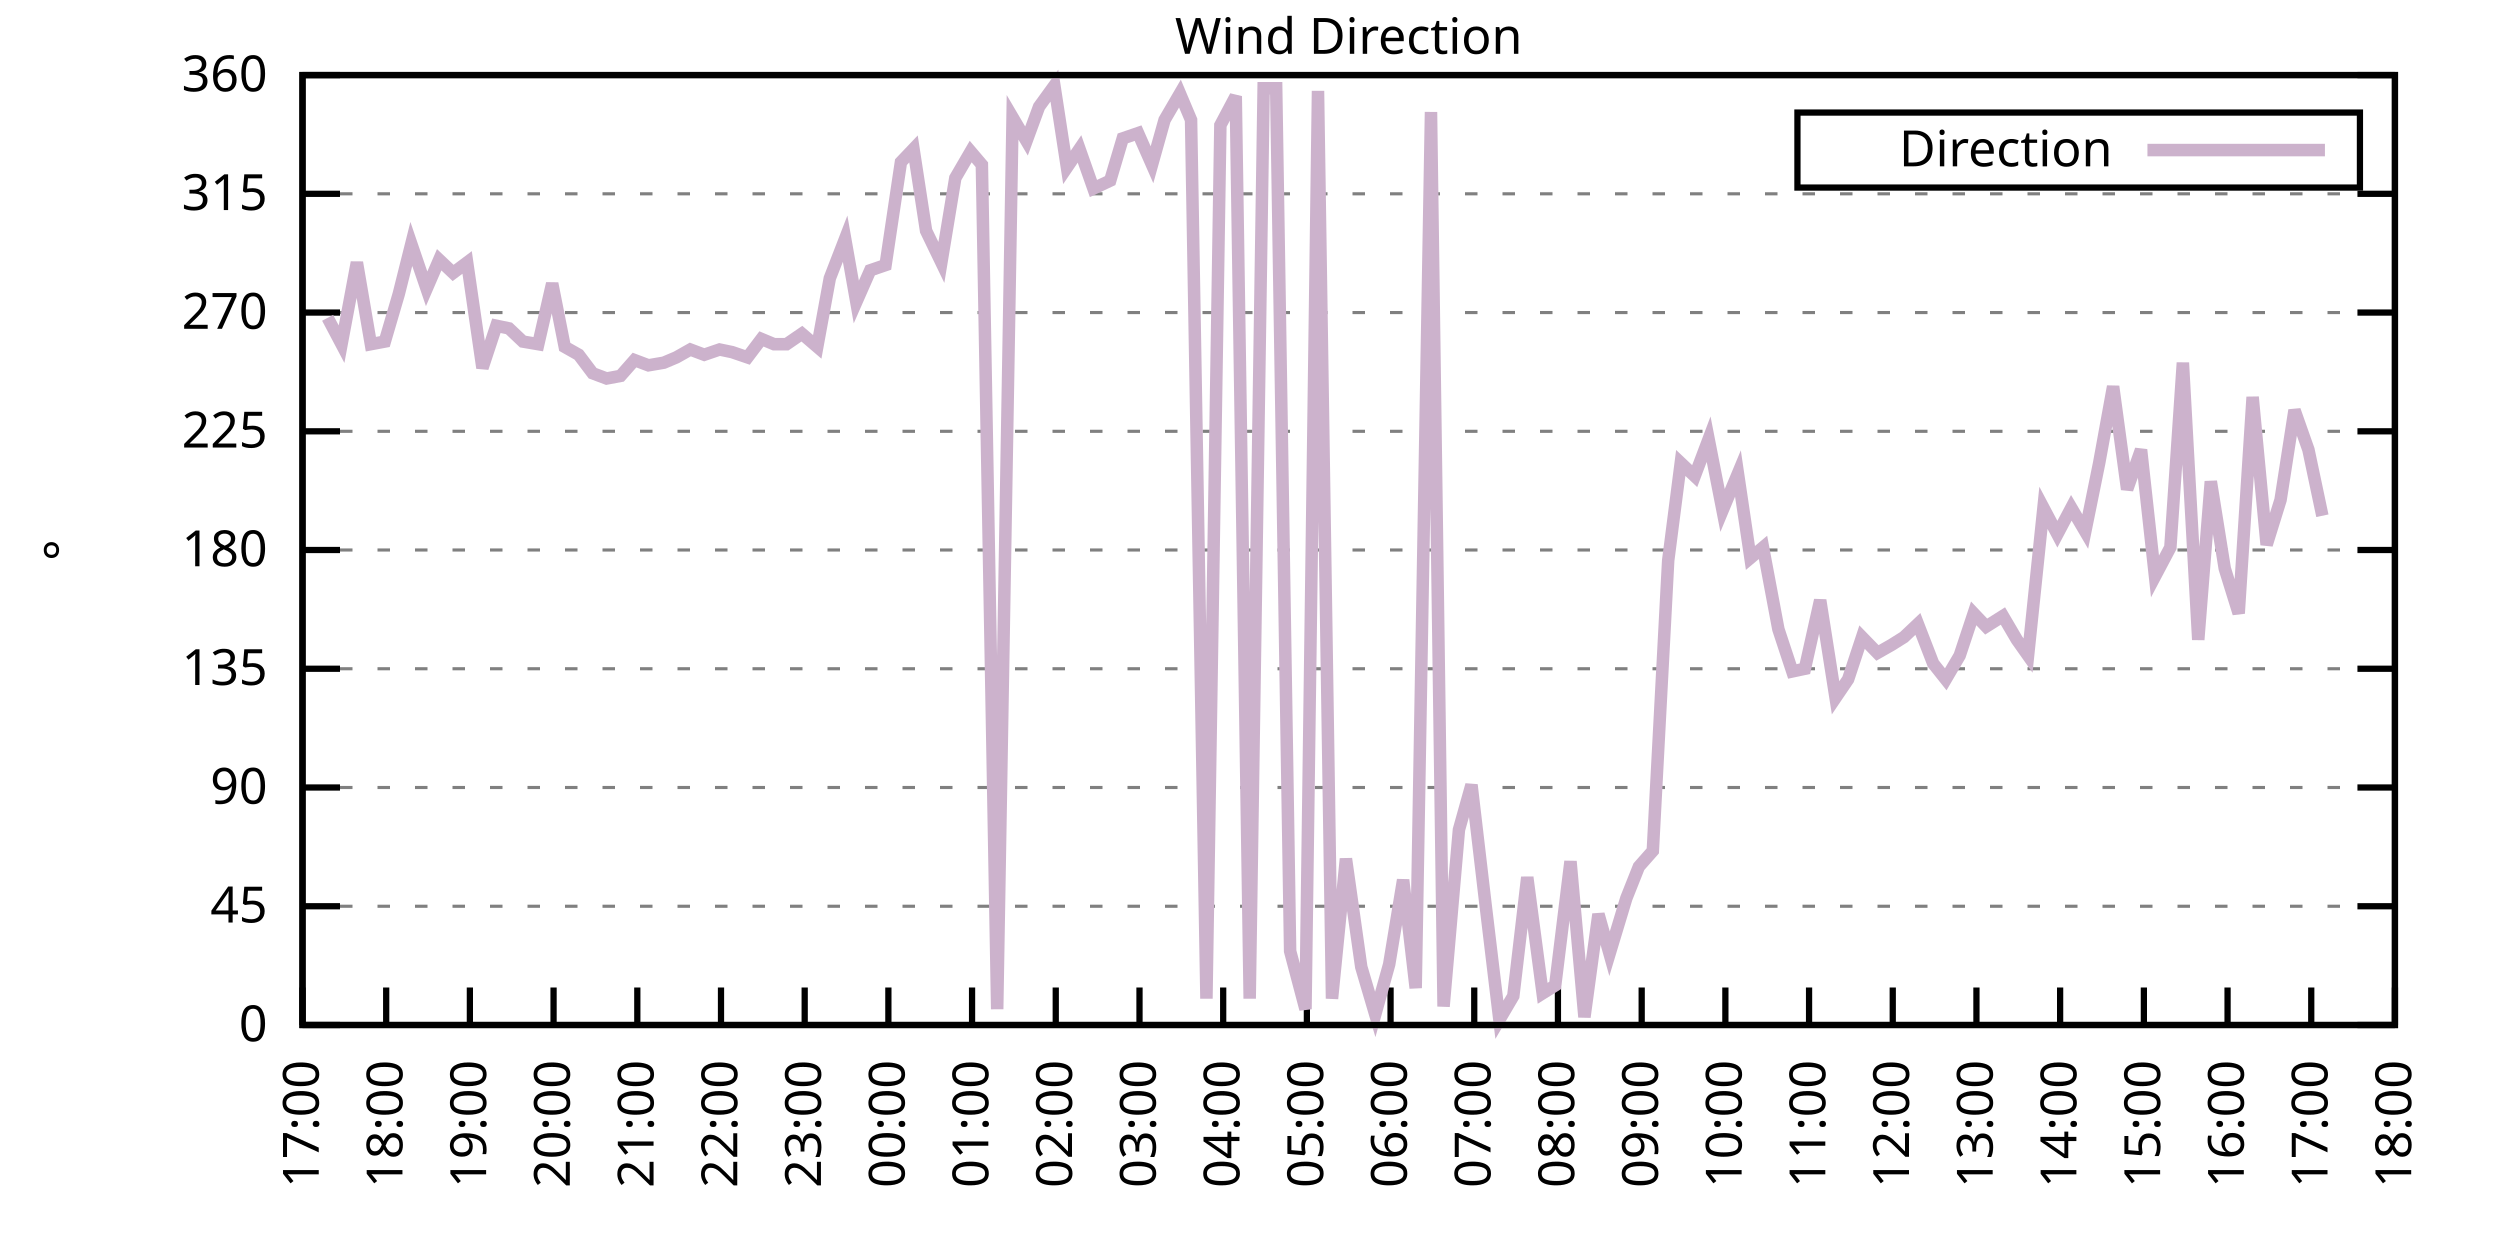
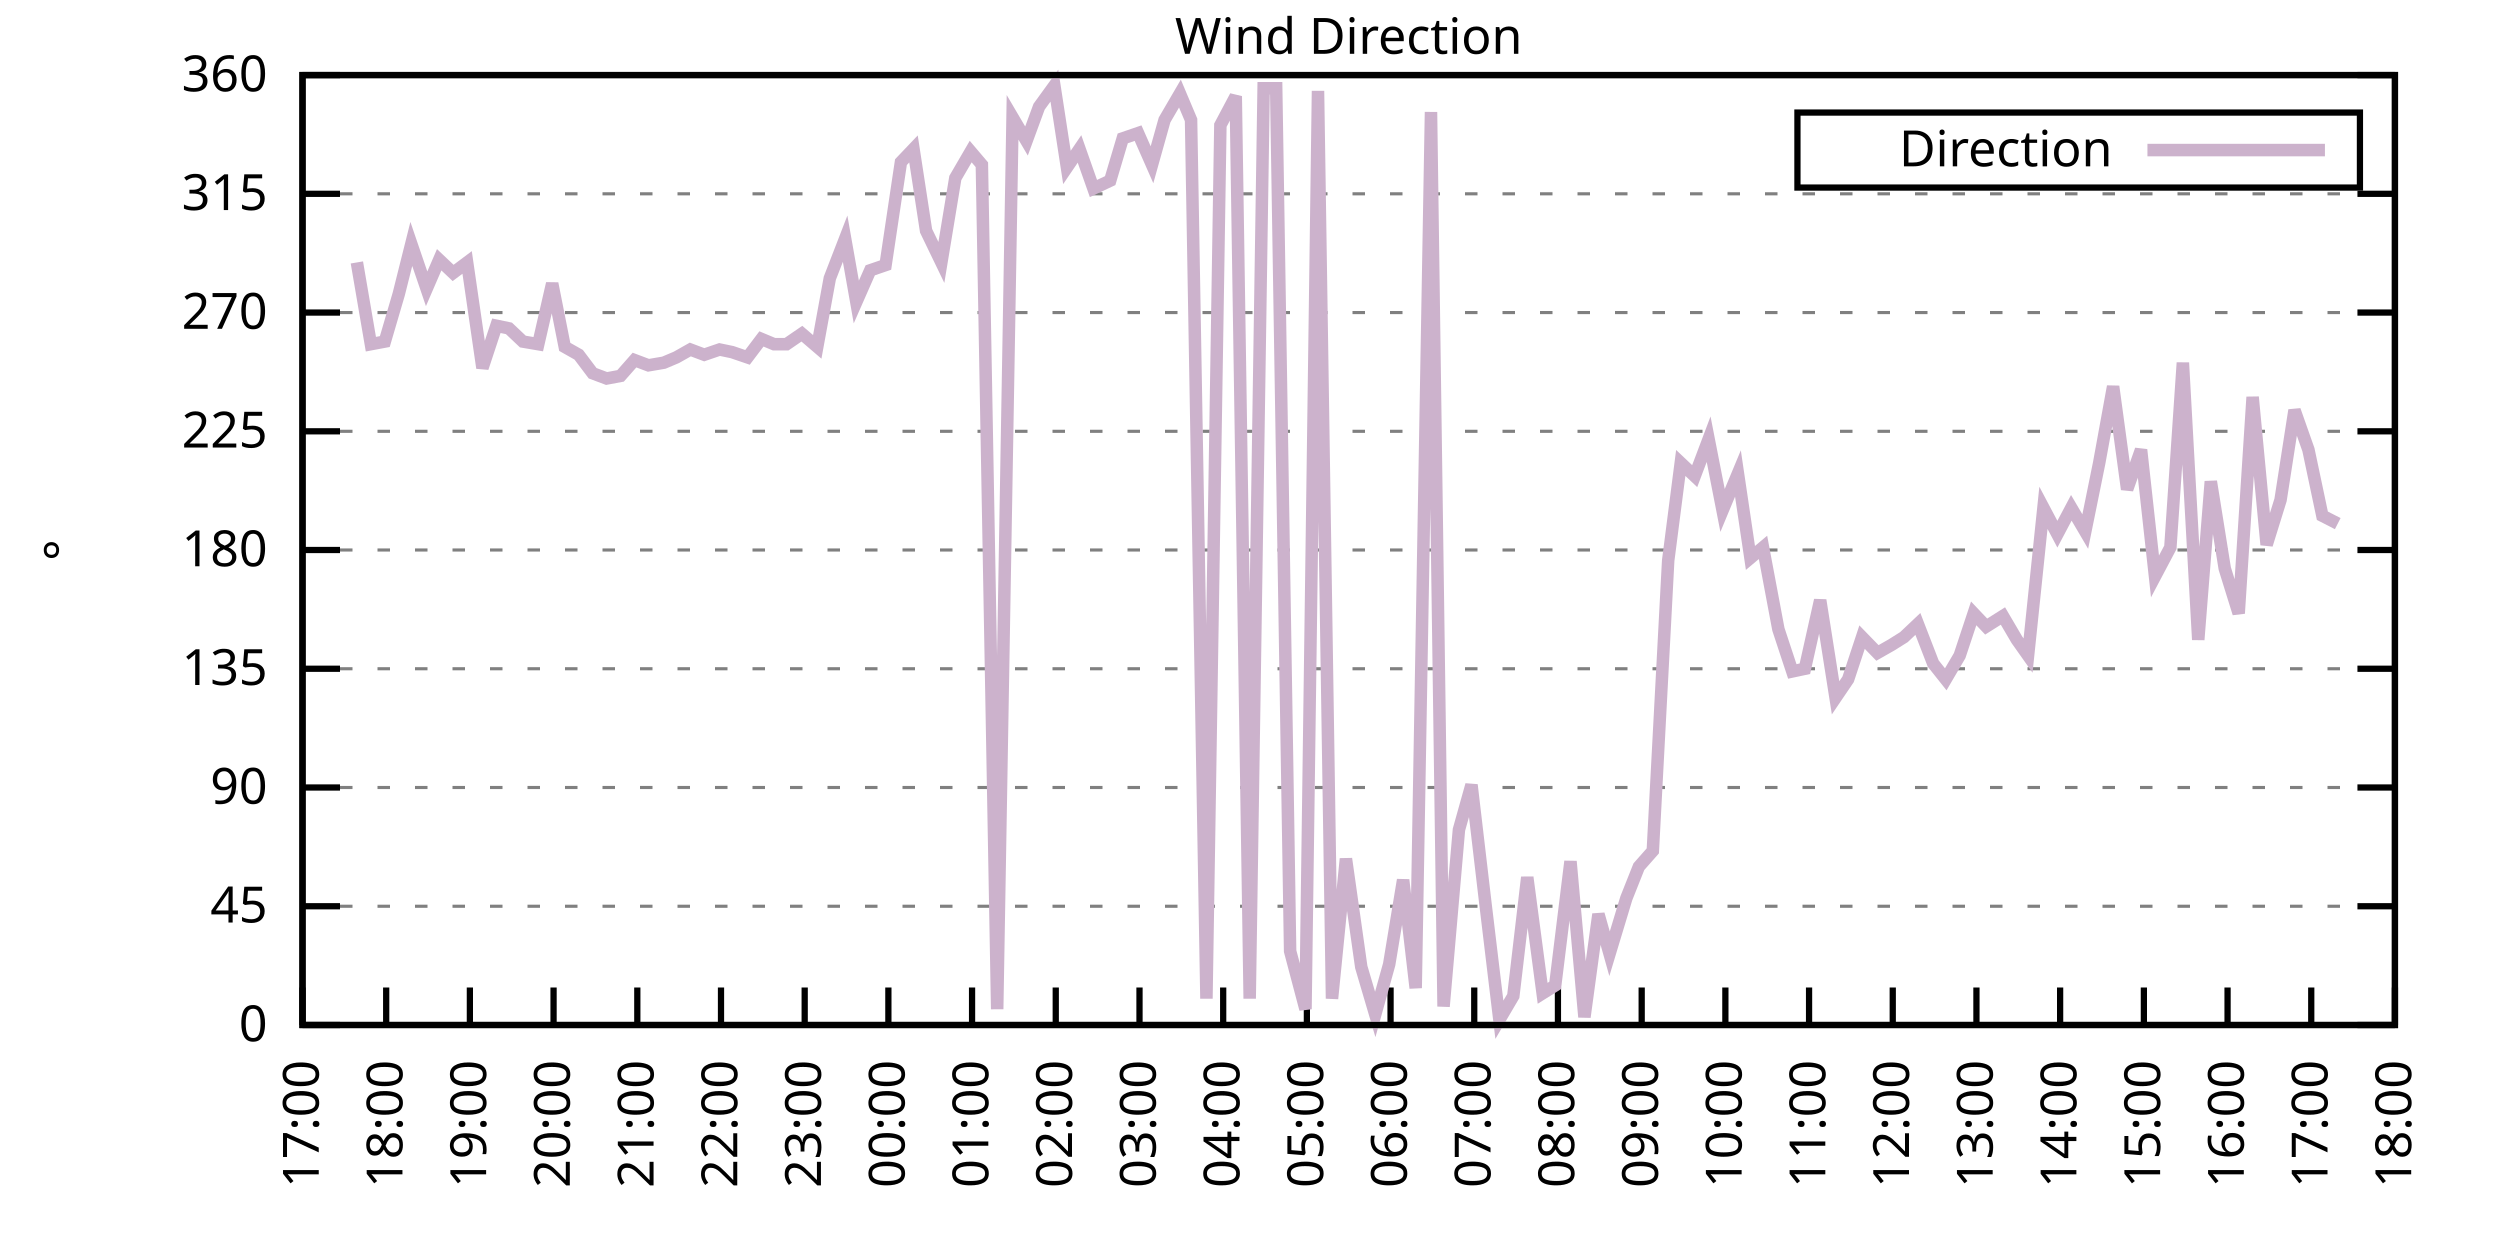
<svg xmlns="http://www.w3.org/2000/svg" xmlns:xlink="http://www.w3.org/1999/xlink" width="400" height="200" viewBox="0 0 400 200">
  <g id="gnuplot_canvas">
    <rect x="0" y="0" width="400" height="200" fill="none" />
    <defs>
      <circle id="gpDot" r="0.5" stroke-width="0.5" stroke="currentColor" />
      <path id="gpPt0" stroke-width="0.333" stroke="currentColor" d="M-1,0 h2 M0,-1 v2" />
      <path id="gpPt1" stroke-width="0.333" stroke="currentColor" d="M-1,-1 L1,1 M1,-1 L-1,1" />
      <path id="gpPt2" stroke-width="0.333" stroke="currentColor" d="M-1,0 L1,0 M0,-1 L0,1 M-1,-1 L1,1 M-1,1 L1,-1" />
      <rect id="gpPt3" stroke-width="0.333" stroke="currentColor" x="-1" y="-1" width="2" height="2" />
      <rect id="gpPt4" stroke-width="0.333" stroke="currentColor" fill="currentColor" x="-1" y="-1" width="2" height="2" />
      <circle id="gpPt5" stroke-width="0.333" stroke="currentColor" cx="0" cy="0" r="1" />
      <use xlink:href="#gpPt5" id="gpPt6" fill="currentColor" stroke="none" />
      <path id="gpPt7" stroke-width="0.333" stroke="currentColor" d="M0,-1.33 L-1.33,0.67 L1.33,0.67 z" />
      <use xlink:href="#gpPt7" id="gpPt8" fill="currentColor" stroke="none" />
      <use xlink:href="#gpPt7" id="gpPt9" stroke="currentColor" transform="rotate(180)" />
      <use xlink:href="#gpPt9" id="gpPt10" fill="currentColor" stroke="none" />
      <use xlink:href="#gpPt3" id="gpPt11" stroke="currentColor" transform="rotate(45)" />
      <use xlink:href="#gpPt11" id="gpPt12" fill="currentColor" stroke="none" />
      <path id="gpPt13" stroke-width="0.333" stroke="currentColor" d="M0,1.330 L1.265,0.411 L0.782,-1.067 L-0.782,-1.076 L-1.265,0.411 z" />
      <use xlink:href="#gpPt13" id="gpPt14" fill="currentColor" stroke="none" />
      <filter id="textbox" filterUnits="objectBoundingBox" x="0" y="0" height="1" width="1">
        <feFlood flood-color="white" flood-opacity="1" result="bgnd" />
        <feComposite in="SourceGraphic" in2="bgnd" operator="atop" />
      </filter>
      <filter id="greybox" filterUnits="objectBoundingBox" x="0" y="0" height="1" width="1">
        <feFlood flood-color="lightgrey" flood-opacity="1" result="grey" />
        <feComposite in="SourceGraphic" in2="grey" operator="atop" />
      </filter>
    </defs>
    <g fill="none" color="white" stroke="currentColor" stroke-width="1.00" stroke-linecap="butt" stroke-linejoin="miter">
</g>
    <g fill="none" color="black" stroke="currentColor" stroke-width="1.00" stroke-linecap="butt" stroke-linejoin="miter">
      <g stroke="none" shape-rendering="crispEdges">
        <polygon fill="rgb(255, 255, 255)" points="48.40,164.00 383.18,164.00 383.18,12.02 48.40,12.02 " />
      </g>
    </g>
    <g fill="none" color="black" stroke="currentColor" stroke-width="1.00" stroke-linecap="butt" stroke-linejoin="miter">
</g>
    <g fill="none" color="black" stroke="black" stroke-width="0.50" stroke-linecap="butt" stroke-linejoin="miter">
</g>
    <g fill="none" color="gray" stroke="currentColor" stroke-width="0.50" stroke-linecap="butt" stroke-linejoin="miter">
      <path stroke="gray" stroke-dasharray="2,4" class="gridline" d="M48.40,164.00 L383.19,164.00  " />
    </g>
    <g fill="none" color="gray" stroke="gray" stroke-width="1.00" stroke-linecap="butt" stroke-linejoin="miter">
</g>
    <g fill="none" color="black" stroke="currentColor" stroke-width="1.00" stroke-linecap="butt" stroke-linejoin="miter">
      <path stroke="black" d="M48.40,164.00 L54.40,164.00 M383.19,164.00 L377.19,164.00  " />
      <g transform="translate(42.80,166.60)" stroke="none" fill="black" font-family="Sans" font-size="8.00" text-anchor="end">
        <text>
          <tspan font-family="Sans"> 0</tspan>
        </text>
      </g>
    </g>
    <g fill="none" color="black" stroke="currentColor" stroke-width="1.00" stroke-linecap="butt" stroke-linejoin="miter">
</g>
    <g fill="none" color="black" stroke="black" stroke-width="0.50" stroke-linecap="butt" stroke-linejoin="miter">
</g>
    <g fill="none" color="gray" stroke="currentColor" stroke-width="0.50" stroke-linecap="butt" stroke-linejoin="miter">
      <path stroke="gray" stroke-dasharray="2,4" class="gridline" d="M48.40,145.00 L383.19,145.00  " />
    </g>
    <g fill="none" color="gray" stroke="gray" stroke-width="1.00" stroke-linecap="butt" stroke-linejoin="miter">
</g>
    <g fill="none" color="black" stroke="currentColor" stroke-width="1.00" stroke-linecap="butt" stroke-linejoin="miter">
      <path stroke="black" d="M48.40,145.00 L54.40,145.00 M383.19,145.00 L377.19,145.00  " />
      <g transform="translate(42.80,147.60)" stroke="none" fill="black" font-family="Sans" font-size="8.00" text-anchor="end">
        <text>
          <tspan font-family="Sans"> 45</tspan>
        </text>
      </g>
    </g>
    <g fill="none" color="black" stroke="currentColor" stroke-width="1.00" stroke-linecap="butt" stroke-linejoin="miter">
</g>
    <g fill="none" color="black" stroke="black" stroke-width="0.50" stroke-linecap="butt" stroke-linejoin="miter">
</g>
    <g fill="none" color="gray" stroke="currentColor" stroke-width="0.50" stroke-linecap="butt" stroke-linejoin="miter">
      <path stroke="gray" stroke-dasharray="2,4" class="gridline" d="M48.40,126.00 L383.19,126.00  " />
    </g>
    <g fill="none" color="gray" stroke="gray" stroke-width="1.00" stroke-linecap="butt" stroke-linejoin="miter">
</g>
    <g fill="none" color="black" stroke="currentColor" stroke-width="1.00" stroke-linecap="butt" stroke-linejoin="miter">
      <path stroke="black" d="M48.40,126.00 L54.40,126.00 M383.19,126.00 L377.19,126.00  " />
      <g transform="translate(42.80,128.60)" stroke="none" fill="black" font-family="Sans" font-size="8.00" text-anchor="end">
        <text>
          <tspan font-family="Sans"> 90</tspan>
        </text>
      </g>
    </g>
    <g fill="none" color="black" stroke="currentColor" stroke-width="1.00" stroke-linecap="butt" stroke-linejoin="miter">
</g>
    <g fill="none" color="black" stroke="black" stroke-width="0.50" stroke-linecap="butt" stroke-linejoin="miter">
</g>
    <g fill="none" color="gray" stroke="currentColor" stroke-width="0.50" stroke-linecap="butt" stroke-linejoin="miter">
      <path stroke="gray" stroke-dasharray="2,4" class="gridline" d="M48.40,107.00 L383.19,107.00  " />
    </g>
    <g fill="none" color="gray" stroke="gray" stroke-width="1.00" stroke-linecap="butt" stroke-linejoin="miter">
</g>
    <g fill="none" color="black" stroke="currentColor" stroke-width="1.00" stroke-linecap="butt" stroke-linejoin="miter">
      <path stroke="black" d="M48.40,107.00 L54.40,107.00 M383.19,107.00 L377.19,107.00  " />
      <g transform="translate(42.80,109.60)" stroke="none" fill="black" font-family="Sans" font-size="8.00" text-anchor="end">
        <text>
          <tspan font-family="Sans"> 135</tspan>
        </text>
      </g>
    </g>
    <g fill="none" color="black" stroke="currentColor" stroke-width="1.00" stroke-linecap="butt" stroke-linejoin="miter">
</g>
    <g fill="none" color="black" stroke="black" stroke-width="0.50" stroke-linecap="butt" stroke-linejoin="miter">
</g>
    <g fill="none" color="gray" stroke="currentColor" stroke-width="0.50" stroke-linecap="butt" stroke-linejoin="miter">
      <path stroke="gray" stroke-dasharray="2,4" class="gridline" d="M48.40,88.00 L383.19,88.00  " />
    </g>
    <g fill="none" color="gray" stroke="gray" stroke-width="1.00" stroke-linecap="butt" stroke-linejoin="miter">
</g>
    <g fill="none" color="black" stroke="currentColor" stroke-width="1.00" stroke-linecap="butt" stroke-linejoin="miter">
      <path stroke="black" d="M48.40,88.00 L54.40,88.00 M383.19,88.00 L377.19,88.00  " />
      <g transform="translate(42.80,90.60)" stroke="none" fill="black" font-family="Sans" font-size="8.00" text-anchor="end">
        <text>
          <tspan font-family="Sans"> 180</tspan>
        </text>
      </g>
    </g>
    <g fill="none" color="black" stroke="currentColor" stroke-width="1.00" stroke-linecap="butt" stroke-linejoin="miter">
</g>
    <g fill="none" color="black" stroke="black" stroke-width="0.50" stroke-linecap="butt" stroke-linejoin="miter">
</g>
    <g fill="none" color="gray" stroke="currentColor" stroke-width="0.50" stroke-linecap="butt" stroke-linejoin="miter">
      <path stroke="gray" stroke-dasharray="2,4" class="gridline" d="M48.40,69.01 L383.19,69.01  " />
    </g>
    <g fill="none" color="gray" stroke="gray" stroke-width="1.00" stroke-linecap="butt" stroke-linejoin="miter">
</g>
    <g fill="none" color="black" stroke="currentColor" stroke-width="1.00" stroke-linecap="butt" stroke-linejoin="miter">
      <path stroke="black" d="M48.40,69.01 L54.40,69.01 M383.19,69.01 L377.19,69.01  " />
      <g transform="translate(42.80,71.61)" stroke="none" fill="black" font-family="Sans" font-size="8.00" text-anchor="end">
        <text>
          <tspan font-family="Sans"> 225</tspan>
        </text>
      </g>
    </g>
    <g fill="none" color="black" stroke="currentColor" stroke-width="1.00" stroke-linecap="butt" stroke-linejoin="miter">
</g>
    <g fill="none" color="black" stroke="black" stroke-width="0.50" stroke-linecap="butt" stroke-linejoin="miter">
</g>
    <g fill="none" color="gray" stroke="currentColor" stroke-width="0.50" stroke-linecap="butt" stroke-linejoin="miter">
      <path stroke="gray" stroke-dasharray="2,4" class="gridline" d="M48.40,50.01 L383.19,50.01  " />
    </g>
    <g fill="none" color="gray" stroke="gray" stroke-width="1.00" stroke-linecap="butt" stroke-linejoin="miter">
</g>
    <g fill="none" color="black" stroke="currentColor" stroke-width="1.00" stroke-linecap="butt" stroke-linejoin="miter">
      <path stroke="black" d="M48.40,50.01 L54.40,50.01 M383.19,50.01 L377.19,50.01  " />
      <g transform="translate(42.80,52.61)" stroke="none" fill="black" font-family="Sans" font-size="8.00" text-anchor="end">
        <text>
          <tspan font-family="Sans"> 270</tspan>
        </text>
      </g>
    </g>
    <g fill="none" color="black" stroke="currentColor" stroke-width="1.00" stroke-linecap="butt" stroke-linejoin="miter">
</g>
    <g fill="none" color="black" stroke="black" stroke-width="0.50" stroke-linecap="butt" stroke-linejoin="miter">
</g>
    <g fill="none" color="gray" stroke="currentColor" stroke-width="0.50" stroke-linecap="butt" stroke-linejoin="miter">
      <path stroke="gray" stroke-dasharray="2,4" class="gridline" d="M48.40,31.01 L383.19,31.01  " />
    </g>
    <g fill="none" color="gray" stroke="gray" stroke-width="1.00" stroke-linecap="butt" stroke-linejoin="miter">
</g>
    <g fill="none" color="black" stroke="currentColor" stroke-width="1.00" stroke-linecap="butt" stroke-linejoin="miter">
      <path stroke="black" d="M48.40,31.01 L54.40,31.01 M383.19,31.01 L377.19,31.01  " />
      <g transform="translate(42.80,33.61)" stroke="none" fill="black" font-family="Sans" font-size="8.00" text-anchor="end">
        <text>
          <tspan font-family="Sans"> 315</tspan>
        </text>
      </g>
    </g>
    <g fill="none" color="black" stroke="currentColor" stroke-width="1.00" stroke-linecap="butt" stroke-linejoin="miter">
</g>
    <g fill="none" color="black" stroke="black" stroke-width="0.50" stroke-linecap="butt" stroke-linejoin="miter">
</g>
    <g fill="none" color="gray" stroke="currentColor" stroke-width="0.50" stroke-linecap="butt" stroke-linejoin="miter">
      <path stroke="gray" stroke-dasharray="2,4" class="gridline" d="M48.40,12.01 L383.19,12.01  " />
    </g>
    <g fill="none" color="gray" stroke="gray" stroke-width="1.00" stroke-linecap="butt" stroke-linejoin="miter">
</g>
    <g fill="none" color="black" stroke="currentColor" stroke-width="1.00" stroke-linecap="butt" stroke-linejoin="miter">
      <path stroke="black" d="M48.40,12.01 L54.40,12.01 M383.19,12.01 L377.19,12.01  " />
      <g transform="translate(42.80,14.61)" stroke="none" fill="black" font-family="Sans" font-size="8.00" text-anchor="end">
        <text>
          <tspan font-family="Sans"> 360</tspan>
        </text>
      </g>
    </g>
    <g fill="none" color="black" stroke="currentColor" stroke-width="1.00" stroke-linecap="butt" stroke-linejoin="miter">
      <path stroke="black" d="M48.40,164.00 L48.40,158.00  " />
      <g transform="translate(51.00,169.60) rotate(270.00)" stroke="none" fill="black" font-family="Sans" font-size="8.00" text-anchor="end">
        <text>
          <tspan font-family="Sans">17:00</tspan>
        </text>
      </g>
    </g>
    <g fill="none" color="black" stroke="currentColor" stroke-width="1.00" stroke-linecap="butt" stroke-linejoin="miter">
      <path stroke="black" d="M61.79,164.00 L61.79,158.00  " />
      <g transform="translate(64.39,169.60) rotate(270.00)" stroke="none" fill="black" font-family="Sans" font-size="8.00" text-anchor="end">
        <text>
          <tspan font-family="Sans">18:00</tspan>
        </text>
      </g>
    </g>
    <g fill="none" color="black" stroke="currentColor" stroke-width="1.00" stroke-linecap="butt" stroke-linejoin="miter">
      <path stroke="black" d="M75.18,164.00 L75.18,158.00  " />
      <g transform="translate(77.78,169.60) rotate(270.00)" stroke="none" fill="black" font-family="Sans" font-size="8.00" text-anchor="end">
        <text>
          <tspan font-family="Sans">19:00</tspan>
        </text>
      </g>
    </g>
    <g fill="none" color="black" stroke="currentColor" stroke-width="1.00" stroke-linecap="butt" stroke-linejoin="miter">
      <path stroke="black" d="M88.57,164.00 L88.57,158.00  " />
      <g transform="translate(91.17,169.60) rotate(270.00)" stroke="none" fill="black" font-family="Sans" font-size="8.00" text-anchor="end">
        <text>
          <tspan font-family="Sans">20:00</tspan>
        </text>
      </g>
    </g>
    <g fill="none" color="black" stroke="currentColor" stroke-width="1.00" stroke-linecap="butt" stroke-linejoin="miter">
      <path stroke="black" d="M101.97,164.00 L101.97,158.00  " />
      <g transform="translate(104.57,169.60) rotate(270.00)" stroke="none" fill="black" font-family="Sans" font-size="8.00" text-anchor="end">
        <text>
          <tspan font-family="Sans">21:00</tspan>
        </text>
      </g>
    </g>
    <g fill="none" color="black" stroke="currentColor" stroke-width="1.00" stroke-linecap="butt" stroke-linejoin="miter">
      <path stroke="black" d="M115.36,164.00 L115.36,158.00  " />
      <g transform="translate(117.96,169.60) rotate(270.00)" stroke="none" fill="black" font-family="Sans" font-size="8.00" text-anchor="end">
        <text>
          <tspan font-family="Sans">22:00</tspan>
        </text>
      </g>
    </g>
    <g fill="none" color="black" stroke="currentColor" stroke-width="1.00" stroke-linecap="butt" stroke-linejoin="miter">
      <path stroke="black" d="M128.75,164.00 L128.75,158.00  " />
      <g transform="translate(131.35,169.60) rotate(270.00)" stroke="none" fill="black" font-family="Sans" font-size="8.00" text-anchor="end">
        <text>
          <tspan font-family="Sans">23:00</tspan>
        </text>
      </g>
    </g>
    <g fill="none" color="black" stroke="currentColor" stroke-width="1.00" stroke-linecap="butt" stroke-linejoin="miter">
      <path stroke="black" d="M142.14,164.00 L142.14,158.00  " />
      <g transform="translate(144.74,169.60) rotate(270.00)" stroke="none" fill="black" font-family="Sans" font-size="8.00" text-anchor="end">
        <text>
          <tspan font-family="Sans">00:00</tspan>
        </text>
      </g>
    </g>
    <g fill="none" color="black" stroke="currentColor" stroke-width="1.00" stroke-linecap="butt" stroke-linejoin="miter">
      <path stroke="black" d="M155.53,164.00 L155.53,158.00  " />
      <g transform="translate(158.13,169.60) rotate(270.00)" stroke="none" fill="black" font-family="Sans" font-size="8.00" text-anchor="end">
        <text>
          <tspan font-family="Sans">01:00</tspan>
        </text>
      </g>
    </g>
    <g fill="none" color="black" stroke="currentColor" stroke-width="1.00" stroke-linecap="butt" stroke-linejoin="miter">
      <path stroke="black" d="M168.92,164.00 L168.92,158.00  " />
      <g transform="translate(171.52,169.60) rotate(270.00)" stroke="none" fill="black" font-family="Sans" font-size="8.00" text-anchor="end">
        <text>
          <tspan font-family="Sans">02:00</tspan>
        </text>
      </g>
    </g>
    <g fill="none" color="black" stroke="currentColor" stroke-width="1.00" stroke-linecap="butt" stroke-linejoin="miter">
      <path stroke="black" d="M182.32,164.00 L182.32,158.00  " />
      <g transform="translate(184.92,169.60) rotate(270.00)" stroke="none" fill="black" font-family="Sans" font-size="8.00" text-anchor="end">
        <text>
          <tspan font-family="Sans">03:00</tspan>
        </text>
      </g>
    </g>
    <g fill="none" color="black" stroke="currentColor" stroke-width="1.00" stroke-linecap="butt" stroke-linejoin="miter">
      <path stroke="black" d="M195.71,164.00 L195.71,158.00  " />
      <g transform="translate(198.31,169.60) rotate(270.00)" stroke="none" fill="black" font-family="Sans" font-size="8.00" text-anchor="end">
        <text>
          <tspan font-family="Sans">04:00</tspan>
        </text>
      </g>
    </g>
    <g fill="none" color="black" stroke="currentColor" stroke-width="1.00" stroke-linecap="butt" stroke-linejoin="miter">
      <path stroke="black" d="M209.10,164.00 L209.10,158.00  " />
      <g transform="translate(211.70,169.60) rotate(270.00)" stroke="none" fill="black" font-family="Sans" font-size="8.00" text-anchor="end">
        <text>
          <tspan font-family="Sans">05:00</tspan>
        </text>
      </g>
    </g>
    <g fill="none" color="black" stroke="currentColor" stroke-width="1.00" stroke-linecap="butt" stroke-linejoin="miter">
      <path stroke="black" d="M222.49,164.00 L222.49,158.00  " />
      <g transform="translate(225.09,169.60) rotate(270.00)" stroke="none" fill="black" font-family="Sans" font-size="8.00" text-anchor="end">
        <text>
          <tspan font-family="Sans">06:00</tspan>
        </text>
      </g>
    </g>
    <g fill="none" color="black" stroke="currentColor" stroke-width="1.00" stroke-linecap="butt" stroke-linejoin="miter">
      <path stroke="black" d="M235.88,164.00 L235.88,158.00  " />
      <g transform="translate(238.48,169.60) rotate(270.00)" stroke="none" fill="black" font-family="Sans" font-size="8.00" text-anchor="end">
        <text>
          <tspan font-family="Sans">07:00</tspan>
        </text>
      </g>
    </g>
    <g fill="none" color="black" stroke="currentColor" stroke-width="1.00" stroke-linecap="butt" stroke-linejoin="miter">
      <path stroke="black" d="M249.27,164.00 L249.27,158.00  " />
      <g transform="translate(251.87,169.60) rotate(270.00)" stroke="none" fill="black" font-family="Sans" font-size="8.00" text-anchor="end">
        <text>
          <tspan font-family="Sans">08:00</tspan>
        </text>
      </g>
    </g>
    <g fill="none" color="black" stroke="currentColor" stroke-width="1.00" stroke-linecap="butt" stroke-linejoin="miter">
      <path stroke="black" d="M262.67,164.00 L262.67,158.00  " />
      <g transform="translate(265.27,169.60) rotate(270.00)" stroke="none" fill="black" font-family="Sans" font-size="8.00" text-anchor="end">
        <text>
          <tspan font-family="Sans">09:00</tspan>
        </text>
      </g>
    </g>
    <g fill="none" color="black" stroke="currentColor" stroke-width="1.00" stroke-linecap="butt" stroke-linejoin="miter">
      <path stroke="black" d="M276.06,164.00 L276.06,158.00  " />
      <g transform="translate(278.66,169.60) rotate(270.00)" stroke="none" fill="black" font-family="Sans" font-size="8.00" text-anchor="end">
        <text>
          <tspan font-family="Sans">10:00</tspan>
        </text>
      </g>
    </g>
    <g fill="none" color="black" stroke="currentColor" stroke-width="1.00" stroke-linecap="butt" stroke-linejoin="miter">
      <path stroke="black" d="M289.45,164.00 L289.45,158.00  " />
      <g transform="translate(292.05,169.60) rotate(270.00)" stroke="none" fill="black" font-family="Sans" font-size="8.00" text-anchor="end">
        <text>
          <tspan font-family="Sans">11:00</tspan>
        </text>
      </g>
    </g>
    <g fill="none" color="black" stroke="currentColor" stroke-width="1.00" stroke-linecap="butt" stroke-linejoin="miter">
      <path stroke="black" d="M302.84,164.00 L302.84,158.00  " />
      <g transform="translate(305.44,169.60) rotate(270.00)" stroke="none" fill="black" font-family="Sans" font-size="8.00" text-anchor="end">
        <text>
          <tspan font-family="Sans">12:00</tspan>
        </text>
      </g>
    </g>
    <g fill="none" color="black" stroke="currentColor" stroke-width="1.00" stroke-linecap="butt" stroke-linejoin="miter">
      <path stroke="black" d="M316.23,164.00 L316.23,158.00  " />
      <g transform="translate(318.83,169.60) rotate(270.00)" stroke="none" fill="black" font-family="Sans" font-size="8.00" text-anchor="end">
        <text>
          <tspan font-family="Sans">13:00</tspan>
        </text>
      </g>
    </g>
    <g fill="none" color="black" stroke="currentColor" stroke-width="1.00" stroke-linecap="butt" stroke-linejoin="miter">
      <path stroke="black" d="M329.62,164.00 L329.62,158.00  " />
      <g transform="translate(332.22,169.60) rotate(270.00)" stroke="none" fill="black" font-family="Sans" font-size="8.00" text-anchor="end">
        <text>
          <tspan font-family="Sans">14:00</tspan>
        </text>
      </g>
    </g>
    <g fill="none" color="black" stroke="currentColor" stroke-width="1.00" stroke-linecap="butt" stroke-linejoin="miter">
      <path stroke="black" d="M343.02,164.00 L343.02,158.00  " />
      <g transform="translate(345.62,169.60) rotate(270.00)" stroke="none" fill="black" font-family="Sans" font-size="8.00" text-anchor="end">
        <text>
          <tspan font-family="Sans">15:00</tspan>
        </text>
      </g>
    </g>
    <g fill="none" color="black" stroke="currentColor" stroke-width="1.00" stroke-linecap="butt" stroke-linejoin="miter">
      <path stroke="black" d="M356.41,164.00 L356.41,158.00  " />
      <g transform="translate(359.01,169.60) rotate(270.00)" stroke="none" fill="black" font-family="Sans" font-size="8.00" text-anchor="end">
        <text>
          <tspan font-family="Sans">16:00</tspan>
        </text>
      </g>
    </g>
    <g fill="none" color="black" stroke="currentColor" stroke-width="1.00" stroke-linecap="butt" stroke-linejoin="miter">
      <path stroke="black" d="M369.80,164.00 L369.80,158.00  " />
      <g transform="translate(372.40,169.60) rotate(270.00)" stroke="none" fill="black" font-family="Sans" font-size="8.00" text-anchor="end">
        <text>
          <tspan font-family="Sans">17:00</tspan>
        </text>
      </g>
    </g>
    <g fill="none" color="black" stroke="currentColor" stroke-width="1.00" stroke-linecap="butt" stroke-linejoin="miter">
      <path stroke="black" d="M383.19,164.00 L383.19,158.00  " />
      <g transform="translate(385.79,169.60) rotate(270.00)" stroke="none" fill="black" font-family="Sans" font-size="8.00" text-anchor="end">
        <text>
          <tspan font-family="Sans">18:00</tspan>
        </text>
      </g>
    </g>
    <g fill="none" color="black" stroke="currentColor" stroke-width="1.00" stroke-linecap="butt" stroke-linejoin="miter">
</g>
    <g fill="none" color="black" stroke="currentColor" stroke-width="1.00" stroke-linecap="butt" stroke-linejoin="miter">
      <path stroke="black" d="M48.40,12.01 L48.40,164.00 L383.19,164.00 L383.19,12.01 L48.40,12.01 Z  " />
    </g>
    <g fill="none" color="black" stroke="currentColor" stroke-width="1.00" stroke-linecap="butt" stroke-linejoin="miter">
</g>
    <g fill="none" color="black" stroke="currentColor" stroke-width="1.00" stroke-linecap="butt" stroke-linejoin="miter">
      <path stroke="black" d="M287.59,30.01 L287.59,18.01 L377.59,18.01 L377.59,30.01 L287.59,30.01 Z  " />
    </g>
    <g id="Wind_direction_plot_1">
      <g fill="none" color="white" stroke="black" stroke-width="2.00" stroke-linecap="butt" stroke-linejoin="miter">
</g>
      <g fill="none" color="black" stroke="currentColor" stroke-width="2.00" stroke-linecap="butt" stroke-linejoin="miter">
        <g transform="translate(337.99,26.61)" stroke="none" fill="black" font-family="Sans" font-size="8.00" text-anchor="end">
          <text>
            <tspan font-family="Sans">Direction</tspan>
          </text>
        </g>
      </g>
      <g fill="none" color="black" stroke="currentColor" stroke-width="2.00" stroke-linecap="butt" stroke-linejoin="miter">
-         <path stroke="rgb(204, 178, 204)" d="M343.59,24.01 L371.99,24.01 M52.42,50.85 L54.65,55.07 L57.10,41.99 L59.34,55.07 L61.57,54.65 L63.80,47.05   L65.81,39.03 L68.26,46.21 L70.27,41.56 L72.50,43.67 L74.74,41.99 L77.19,58.87 L79.42,52.12 L81.43,52.54   L83.66,54.65 L86.12,55.07 L88.35,45.36 L90.36,55.50 L92.59,56.76 L94.82,59.72 L97.06,60.56 L99.29,60.14   L101.52,57.61 L103.75,58.45 L106.21,58.03 L108.22,57.18 L110.45,55.92 L112.68,56.76 L115.13,55.92 L117.14,56.34   L119.60,57.18 L121.83,54.23 L123.84,55.07 L125.85,55.07 L128.30,53.39 L130.76,55.50 L132.77,44.52 L135.22,38.19   L137.01,48.32 L139.24,43.25 L141.69,42.41 L144.15,25.94 L146.16,23.83 L148.17,36.92 L150.62,41.99 L152.85,28.48   L155.31,24.25 L157.10,26.36 L159.55,161.47 L162.01,18.77 L164.24,22.56 L166.25,17.08 L168.70,13.70 L170.71,26.79   L172.72,23.83 L174.95,30.16 L177.63,28.90 L179.64,22.14 L182.09,21.30 L184.32,26.36 L186.33,19.19 L188.79,14.97   L190.57,19.19 L193.03,159.78 L195.26,20.03 L197.72,15.39 L199.95,159.78 L202.18,14.12 L204.19,14.12 L206.42,152.18   L208.88,161.47 L210.88,14.54 L213.12,159.78 L215.35,137.40 L217.80,154.71 L220.04,162.31 L222.27,154.29 L224.50,140.78   L226.51,158.09 L228.96,17.92 L230.97,161.04 L233.43,132.76 L235.44,125.58 L237.67,144.58 L239.90,163.16 L242.13,159.36   L244.36,140.36 L246.82,158.93 L248.83,157.67 L251.28,137.82 L253.51,162.73 L255.75,146.27 L257.53,152.60 L260.21,143.73   L262.22,138.67 L264.45,136.14 L266.91,89.69 L268.92,74.07 L271.15,76.18 L273.38,70.27 L275.61,81.67 L278.07,75.76   L280.07,89.27 L282.08,87.58 L284.54,100.67 L286.77,107.43 L288.78,107.00 L291.23,96.03 L293.69,111.65 L295.70,108.69   L297.93,101.94 L300.39,104.47 L302.62,103.20 L304.63,101.94 L306.86,99.83 L309.31,106.16 L311.32,108.69 L313.55,104.89   L315.79,98.14 L317.79,100.25 L320.47,98.56 L322.70,102.36 L324.49,104.89 L326.95,81.25 L329.18,85.47 L331.41,81.25   L333.64,85.05 L335.87,74.07 L338.10,61.83 L340.34,78.29 L342.57,71.96 L344.80,92.23 L347.26,87.58 L349.26,58.03   L351.72,102.36 L353.73,77.03 L355.96,90.96 L358.19,98.14 L360.42,63.52 L362.66,87.16 L364.89,79.98 L367.12,65.63   L369.35,71.96 L371.58,82.52  " />
+         <path stroke="rgb(204, 178, 204)" d="M343.59,24.01 L371.99,24.01 M57.10,41.99 L59.34,55.07 L61.57,54.65 L63.80,47.05 L65.81,39.03 L68.26,46.21   L70.27,41.56 L72.50,43.67 L74.74,41.99 L77.19,58.87 L79.42,52.12 L81.43,52.54 L83.66,54.65 L86.12,55.07   L88.35,45.36 L90.36,55.50 L92.59,56.76 L94.82,59.72 L97.06,60.56 L99.29,60.14 L101.52,57.61 L103.75,58.45   L106.21,58.03 L108.22,57.18 L110.45,55.92 L112.68,56.76 L115.13,55.92 L117.14,56.34 L119.60,57.18 L121.83,54.23   L123.84,55.07 L125.85,55.07 L128.30,53.39 L130.76,55.50 L132.77,44.52 L135.22,38.19 L137.01,48.32 L139.24,43.25   L141.69,42.41 L144.15,25.94 L146.16,23.83 L148.17,36.92 L150.62,41.99 L152.85,28.48 L155.31,24.25 L157.10,26.36   L159.55,161.47 L162.01,18.77 L164.24,22.56 L166.25,17.08 L168.70,13.70 L170.71,26.79 L172.72,23.83 L174.95,30.16   L177.63,28.90 L179.64,22.14 L182.09,21.30 L184.32,26.36 L186.33,19.19 L188.79,14.97 L190.57,19.19 L193.03,159.78   L195.26,20.03 L197.72,15.39 L199.95,159.78 L202.18,14.12 L204.19,14.12 L206.42,152.18 L208.88,161.47 L210.88,14.54   L213.12,159.78 L215.35,137.40 L217.80,154.71 L220.04,162.31 L222.27,154.29 L224.50,140.78 L226.51,158.09 L228.96,17.92   L230.97,161.04 L233.43,132.76 L235.44,125.58 L237.67,144.58 L239.90,163.16 L242.13,159.36 L244.36,140.36 L246.82,158.93   L248.83,157.67 L251.28,137.82 L253.51,162.73 L255.75,146.27 L257.53,152.60 L260.21,143.73 L262.22,138.67 L264.45,136.14   L266.91,89.69 L268.92,74.07 L271.15,76.18 L273.38,70.27 L275.61,81.67 L278.07,75.76 L280.07,89.27 L282.08,87.58   L284.54,100.67 L286.77,107.43 L288.78,107.00 L291.23,96.03 L293.69,111.65 L295.70,108.69 L297.93,101.94 L300.39,104.47   L302.62,103.20 L304.63,101.94 L306.86,99.83 L309.31,106.16 L311.32,108.69 L313.55,104.89 L315.79,98.14 L317.79,100.25   L320.47,98.56 L322.70,102.36 L324.49,104.89 L326.95,81.25 L329.18,85.47 L331.41,81.25 L333.64,85.05 L335.87,74.07   L338.10,61.83 L340.34,78.29 L342.57,71.96 L344.80,92.23 L347.26,87.58 L349.26,58.03 L351.72,102.36 L353.73,77.03   L355.96,90.96 L358.19,98.14 L360.42,63.52 L362.66,87.16 L364.89,79.98 L367.12,65.63 L369.35,71.96 L371.58,82.52   L374.04,83.78  " />
      </g>
    </g>
    <g fill="none" color="black" stroke="currentColor" stroke-width="2.00" stroke-linecap="butt" stroke-linejoin="miter">
</g>
    <g fill="none" color="black" stroke="black" stroke-width="1.00" stroke-linecap="butt" stroke-linejoin="miter">
</g>
    <g fill="none" color="black" stroke="currentColor" stroke-width="1.00" stroke-linecap="butt" stroke-linejoin="miter">
      <path stroke="black" d="M48.40,12.01 L48.40,164.00 L383.19,164.00 L383.19,12.01 L48.40,12.01 Z  " />
      <g transform="translate(12.80,88.01) rotate(270.00)" stroke="none" fill="black" font-family="Sans" font-size="8.00" text-anchor="middle">
        <text>
          <tspan font-family="Sans">°</tspan>
        </text>
      </g>
    </g>
    <g fill="none" color="black" stroke="currentColor" stroke-width="1.00" stroke-linecap="butt" stroke-linejoin="miter">
</g>
    <g fill="none" color="black" stroke="currentColor" stroke-width="1.00" stroke-linecap="butt" stroke-linejoin="miter">
      <g transform="translate(215.79,8.61)" stroke="none" fill="black" font-family="Sans" font-size="8.00" text-anchor="middle">
        <text>
          <tspan font-family="Sans">Wind Direction</tspan>
        </text>
      </g>
    </g>
    <g fill="none" color="black" stroke="currentColor" stroke-width="1.00" stroke-linecap="butt" stroke-linejoin="miter">
</g>
  </g>
</svg>
